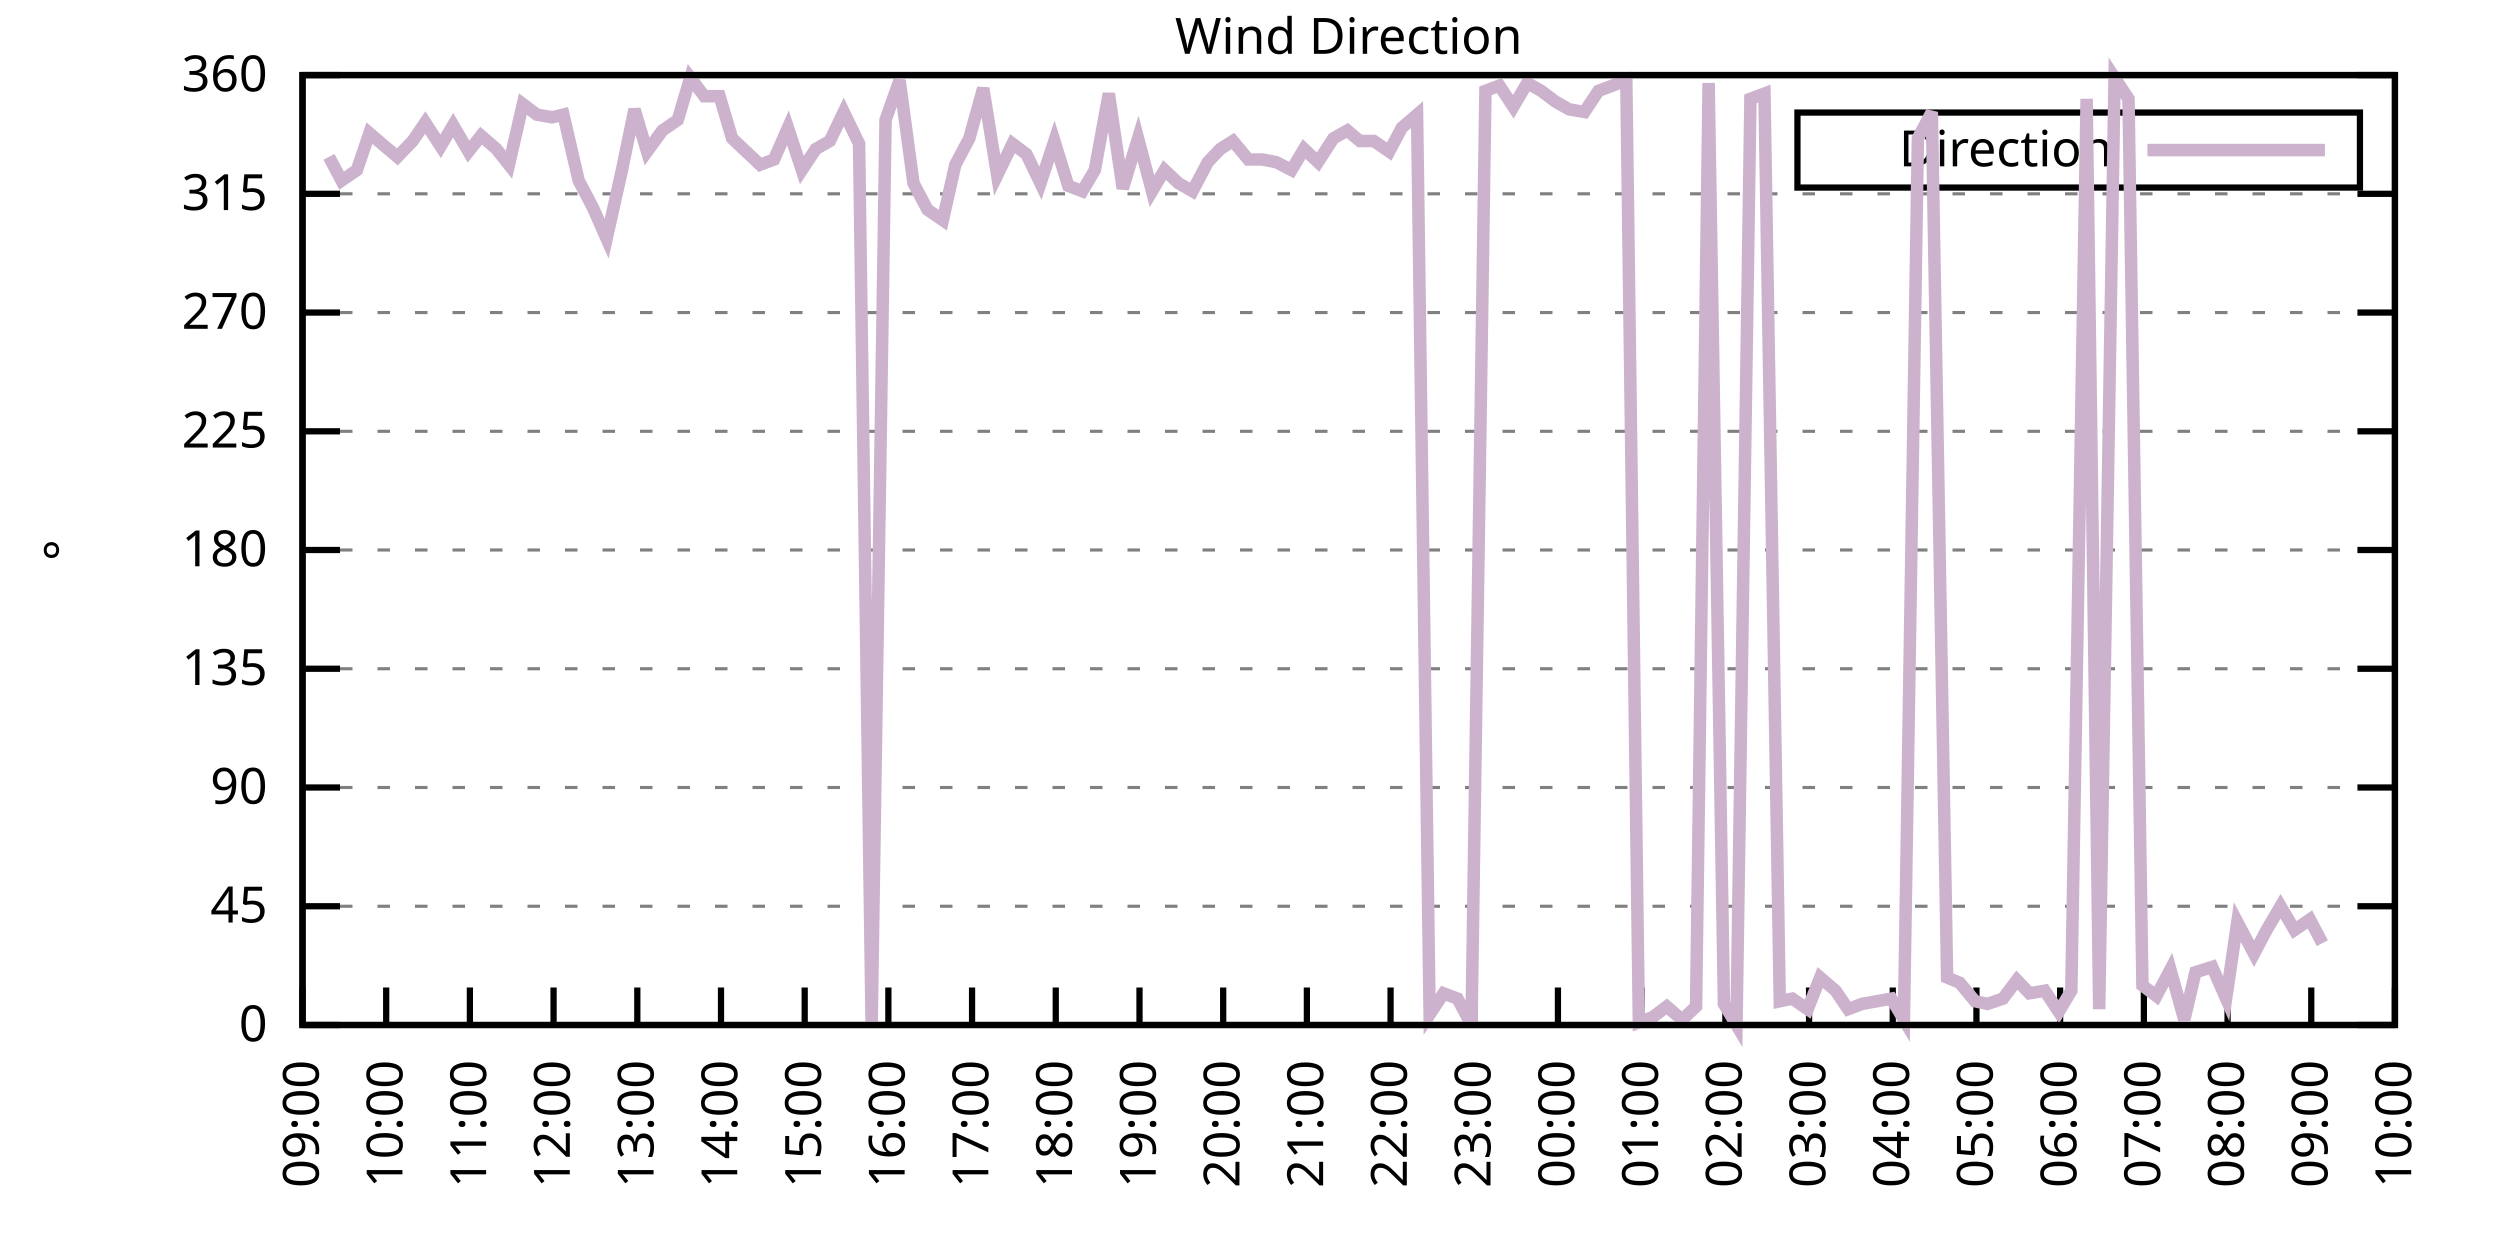
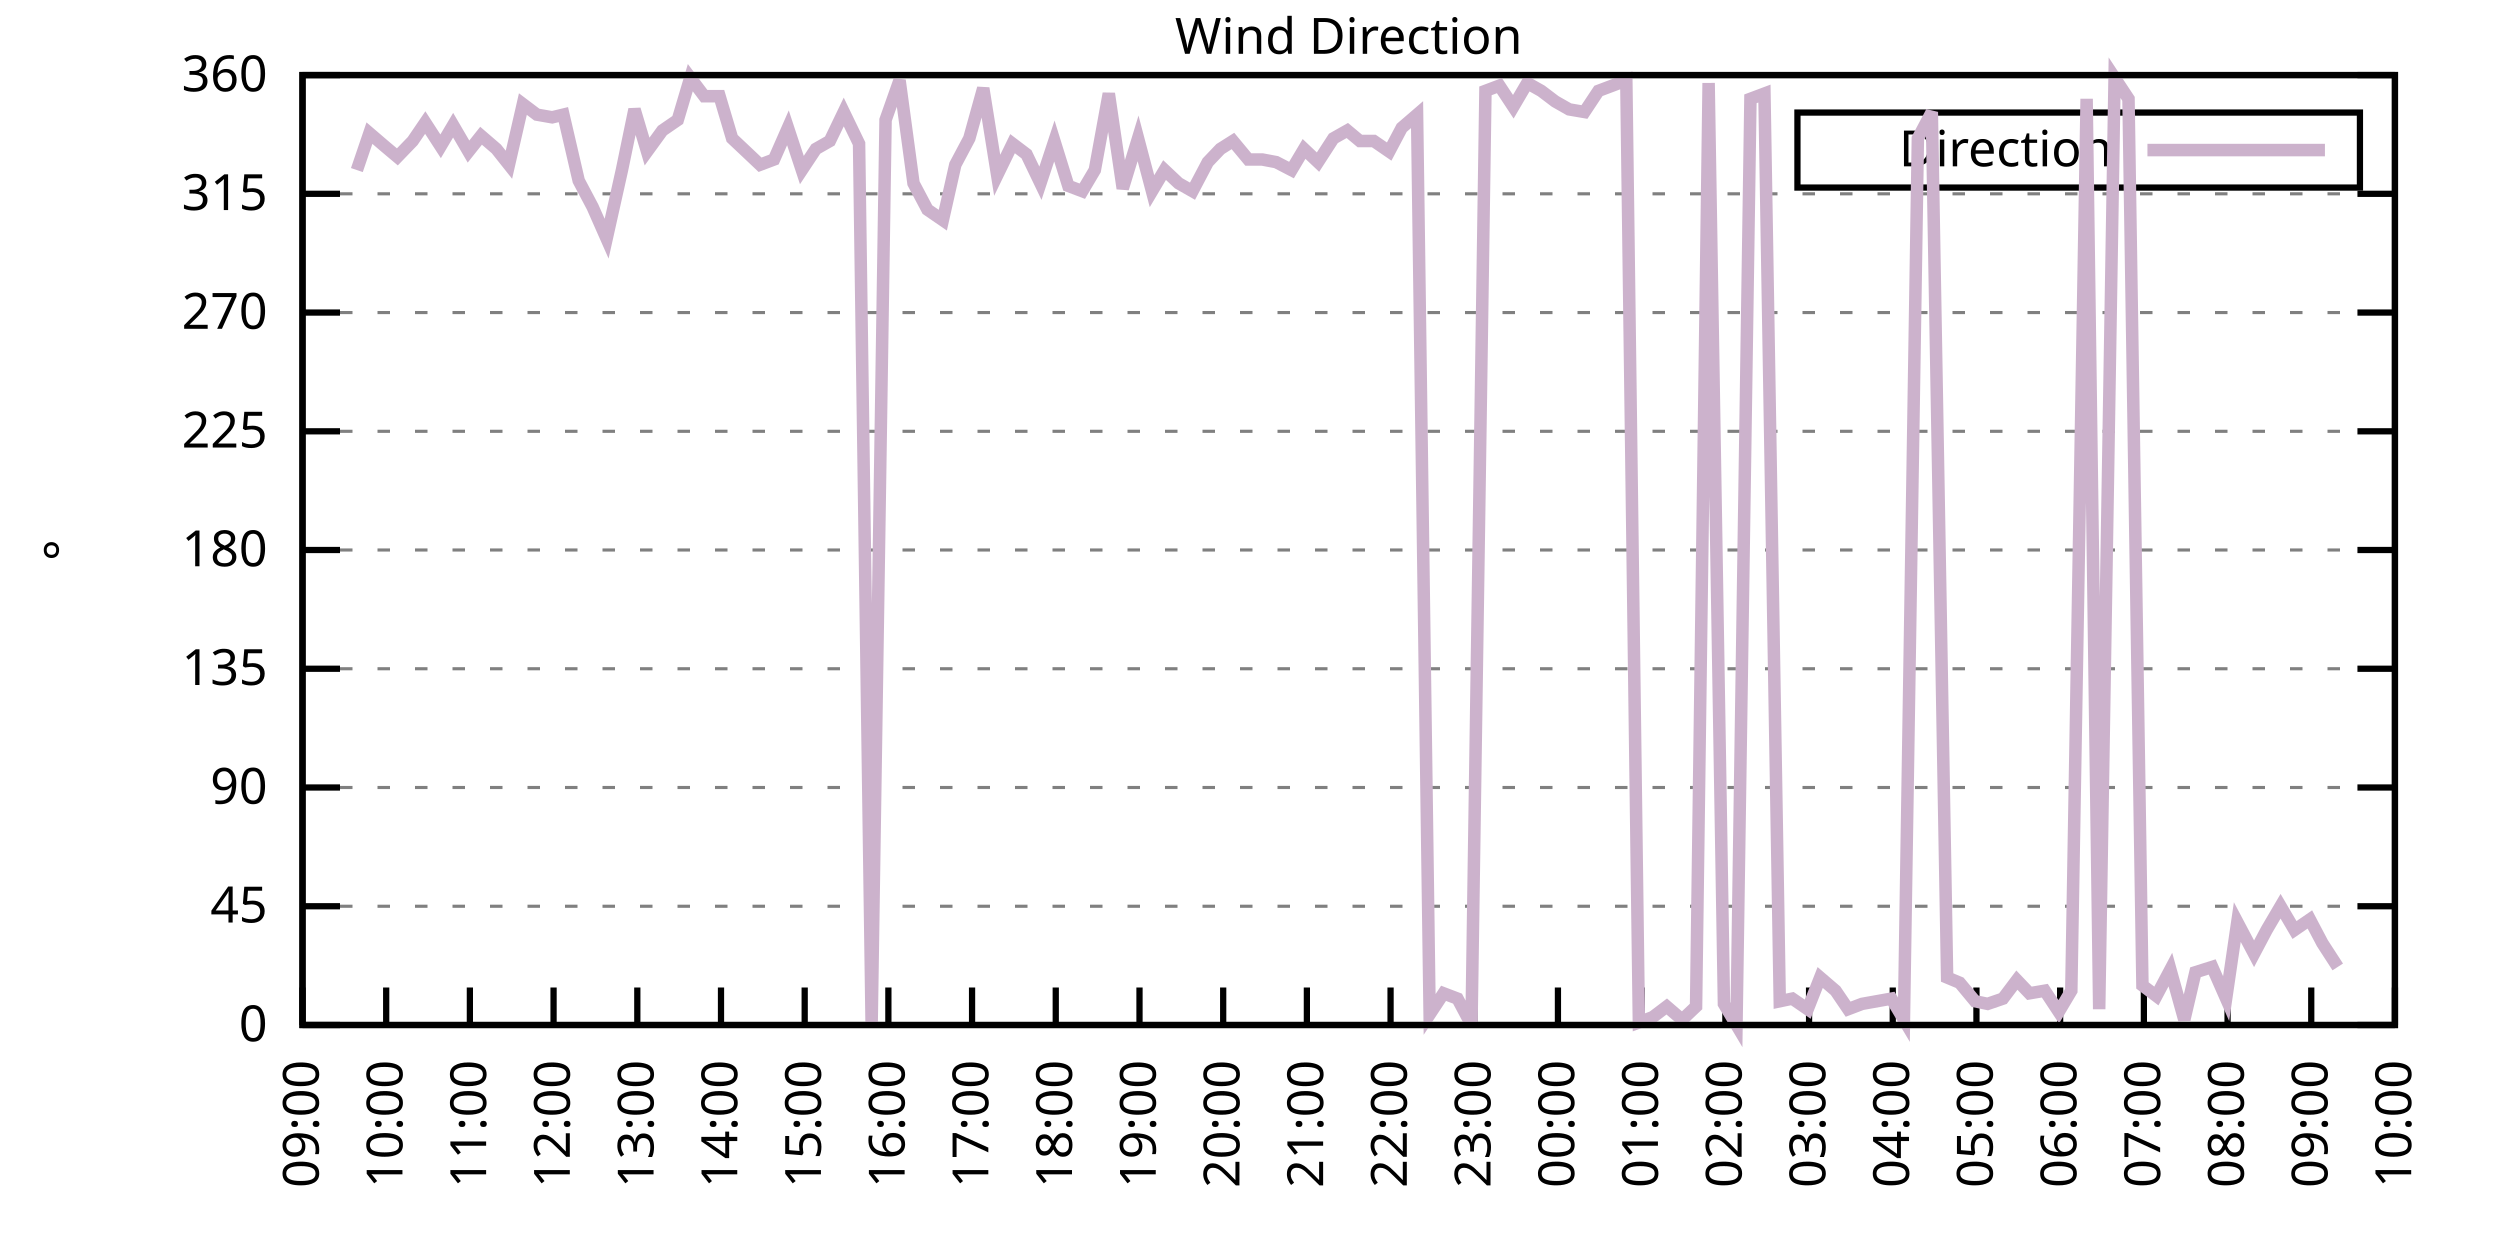
<svg xmlns="http://www.w3.org/2000/svg" xmlns:xlink="http://www.w3.org/1999/xlink" width="400" height="200" viewBox="0 0 400 200">
  <g id="gnuplot_canvas">
    <rect x="0" y="0" width="400" height="200" fill="none" />
    <defs>
      <circle id="gpDot" r="0.5" stroke-width="0.5" stroke="currentColor" />
      <path id="gpPt0" stroke-width="0.333" stroke="currentColor" d="M-1,0 h2 M0,-1 v2" />
      <path id="gpPt1" stroke-width="0.333" stroke="currentColor" d="M-1,-1 L1,1 M1,-1 L-1,1" />
      <path id="gpPt2" stroke-width="0.333" stroke="currentColor" d="M-1,0 L1,0 M0,-1 L0,1 M-1,-1 L1,1 M-1,1 L1,-1" />
      <rect id="gpPt3" stroke-width="0.333" stroke="currentColor" x="-1" y="-1" width="2" height="2" />
      <rect id="gpPt4" stroke-width="0.333" stroke="currentColor" fill="currentColor" x="-1" y="-1" width="2" height="2" />
      <circle id="gpPt5" stroke-width="0.333" stroke="currentColor" cx="0" cy="0" r="1" />
      <use xlink:href="#gpPt5" id="gpPt6" fill="currentColor" stroke="none" />
      <path id="gpPt7" stroke-width="0.333" stroke="currentColor" d="M0,-1.33 L-1.33,0.67 L1.33,0.67 z" />
      <use xlink:href="#gpPt7" id="gpPt8" fill="currentColor" stroke="none" />
      <use xlink:href="#gpPt7" id="gpPt9" stroke="currentColor" transform="rotate(180)" />
      <use xlink:href="#gpPt9" id="gpPt10" fill="currentColor" stroke="none" />
      <use xlink:href="#gpPt3" id="gpPt11" stroke="currentColor" transform="rotate(45)" />
      <use xlink:href="#gpPt11" id="gpPt12" fill="currentColor" stroke="none" />
      <path id="gpPt13" stroke-width="0.333" stroke="currentColor" d="M0,1.330 L1.265,0.411 L0.782,-1.067 L-0.782,-1.076 L-1.265,0.411 z" />
      <use xlink:href="#gpPt13" id="gpPt14" fill="currentColor" stroke="none" />
      <filter id="textbox" filterUnits="objectBoundingBox" x="0" y="0" height="1" width="1">
        <feFlood flood-color="white" flood-opacity="1" result="bgnd" />
        <feComposite in="SourceGraphic" in2="bgnd" operator="atop" />
      </filter>
      <filter id="greybox" filterUnits="objectBoundingBox" x="0" y="0" height="1" width="1">
        <feFlood flood-color="lightgrey" flood-opacity="1" result="grey" />
        <feComposite in="SourceGraphic" in2="grey" operator="atop" />
      </filter>
    </defs>
    <g fill="none" color="white" stroke="currentColor" stroke-width="1.00" stroke-linecap="butt" stroke-linejoin="miter">
</g>
    <g fill="none" color="black" stroke="currentColor" stroke-width="1.00" stroke-linecap="butt" stroke-linejoin="miter">
      <g stroke="none" shape-rendering="crispEdges">
        <polygon fill="rgb(255, 255, 255)" points="48.40,164.00 383.18,164.00 383.18,12.02 48.40,12.02 " />
      </g>
    </g>
    <g fill="none" color="black" stroke="currentColor" stroke-width="1.00" stroke-linecap="butt" stroke-linejoin="miter">
</g>
    <g fill="none" color="black" stroke="black" stroke-width="0.50" stroke-linecap="butt" stroke-linejoin="miter">
</g>
    <g fill="none" color="gray" stroke="currentColor" stroke-width="0.50" stroke-linecap="butt" stroke-linejoin="miter">
      <path stroke="gray" stroke-dasharray="2,4" class="gridline" d="M48.40,164.00 L383.19,164.00  " />
    </g>
    <g fill="none" color="gray" stroke="gray" stroke-width="1.00" stroke-linecap="butt" stroke-linejoin="miter">
</g>
    <g fill="none" color="black" stroke="currentColor" stroke-width="1.00" stroke-linecap="butt" stroke-linejoin="miter">
      <path stroke="black" d="M48.40,164.00 L54.40,164.00 M383.19,164.00 L377.19,164.00  " />
      <g transform="translate(42.80,166.60)" stroke="none" fill="black" font-family="Sans" font-size="8.00" text-anchor="end">
        <text>
          <tspan font-family="Sans"> 0</tspan>
        </text>
      </g>
    </g>
    <g fill="none" color="black" stroke="currentColor" stroke-width="1.00" stroke-linecap="butt" stroke-linejoin="miter">
</g>
    <g fill="none" color="black" stroke="black" stroke-width="0.50" stroke-linecap="butt" stroke-linejoin="miter">
</g>
    <g fill="none" color="gray" stroke="currentColor" stroke-width="0.50" stroke-linecap="butt" stroke-linejoin="miter">
      <path stroke="gray" stroke-dasharray="2,4" class="gridline" d="M48.40,145.00 L383.19,145.00  " />
    </g>
    <g fill="none" color="gray" stroke="gray" stroke-width="1.00" stroke-linecap="butt" stroke-linejoin="miter">
</g>
    <g fill="none" color="black" stroke="currentColor" stroke-width="1.00" stroke-linecap="butt" stroke-linejoin="miter">
      <path stroke="black" d="M48.40,145.00 L54.40,145.00 M383.19,145.00 L377.19,145.00  " />
      <g transform="translate(42.80,147.60)" stroke="none" fill="black" font-family="Sans" font-size="8.00" text-anchor="end">
        <text>
          <tspan font-family="Sans"> 45</tspan>
        </text>
      </g>
    </g>
    <g fill="none" color="black" stroke="currentColor" stroke-width="1.00" stroke-linecap="butt" stroke-linejoin="miter">
</g>
    <g fill="none" color="black" stroke="black" stroke-width="0.50" stroke-linecap="butt" stroke-linejoin="miter">
</g>
    <g fill="none" color="gray" stroke="currentColor" stroke-width="0.50" stroke-linecap="butt" stroke-linejoin="miter">
      <path stroke="gray" stroke-dasharray="2,4" class="gridline" d="M48.40,126.00 L383.19,126.00  " />
    </g>
    <g fill="none" color="gray" stroke="gray" stroke-width="1.00" stroke-linecap="butt" stroke-linejoin="miter">
</g>
    <g fill="none" color="black" stroke="currentColor" stroke-width="1.00" stroke-linecap="butt" stroke-linejoin="miter">
      <path stroke="black" d="M48.40,126.00 L54.40,126.00 M383.19,126.00 L377.19,126.00  " />
      <g transform="translate(42.80,128.60)" stroke="none" fill="black" font-family="Sans" font-size="8.00" text-anchor="end">
        <text>
          <tspan font-family="Sans"> 90</tspan>
        </text>
      </g>
    </g>
    <g fill="none" color="black" stroke="currentColor" stroke-width="1.00" stroke-linecap="butt" stroke-linejoin="miter">
</g>
    <g fill="none" color="black" stroke="black" stroke-width="0.50" stroke-linecap="butt" stroke-linejoin="miter">
</g>
    <g fill="none" color="gray" stroke="currentColor" stroke-width="0.50" stroke-linecap="butt" stroke-linejoin="miter">
      <path stroke="gray" stroke-dasharray="2,4" class="gridline" d="M48.40,107.00 L383.19,107.00  " />
    </g>
    <g fill="none" color="gray" stroke="gray" stroke-width="1.00" stroke-linecap="butt" stroke-linejoin="miter">
</g>
    <g fill="none" color="black" stroke="currentColor" stroke-width="1.00" stroke-linecap="butt" stroke-linejoin="miter">
      <path stroke="black" d="M48.40,107.00 L54.40,107.00 M383.19,107.00 L377.19,107.00  " />
      <g transform="translate(42.80,109.60)" stroke="none" fill="black" font-family="Sans" font-size="8.00" text-anchor="end">
        <text>
          <tspan font-family="Sans"> 135</tspan>
        </text>
      </g>
    </g>
    <g fill="none" color="black" stroke="currentColor" stroke-width="1.00" stroke-linecap="butt" stroke-linejoin="miter">
</g>
    <g fill="none" color="black" stroke="black" stroke-width="0.50" stroke-linecap="butt" stroke-linejoin="miter">
</g>
    <g fill="none" color="gray" stroke="currentColor" stroke-width="0.50" stroke-linecap="butt" stroke-linejoin="miter">
      <path stroke="gray" stroke-dasharray="2,4" class="gridline" d="M48.40,88.00 L383.19,88.00  " />
    </g>
    <g fill="none" color="gray" stroke="gray" stroke-width="1.00" stroke-linecap="butt" stroke-linejoin="miter">
</g>
    <g fill="none" color="black" stroke="currentColor" stroke-width="1.00" stroke-linecap="butt" stroke-linejoin="miter">
      <path stroke="black" d="M48.40,88.00 L54.40,88.00 M383.19,88.00 L377.19,88.00  " />
      <g transform="translate(42.80,90.60)" stroke="none" fill="black" font-family="Sans" font-size="8.00" text-anchor="end">
        <text>
          <tspan font-family="Sans"> 180</tspan>
        </text>
      </g>
    </g>
    <g fill="none" color="black" stroke="currentColor" stroke-width="1.00" stroke-linecap="butt" stroke-linejoin="miter">
</g>
    <g fill="none" color="black" stroke="black" stroke-width="0.50" stroke-linecap="butt" stroke-linejoin="miter">
</g>
    <g fill="none" color="gray" stroke="currentColor" stroke-width="0.50" stroke-linecap="butt" stroke-linejoin="miter">
      <path stroke="gray" stroke-dasharray="2,4" class="gridline" d="M48.40,69.01 L383.19,69.01  " />
    </g>
    <g fill="none" color="gray" stroke="gray" stroke-width="1.00" stroke-linecap="butt" stroke-linejoin="miter">
</g>
    <g fill="none" color="black" stroke="currentColor" stroke-width="1.00" stroke-linecap="butt" stroke-linejoin="miter">
      <path stroke="black" d="M48.40,69.01 L54.40,69.01 M383.19,69.01 L377.19,69.01  " />
      <g transform="translate(42.80,71.61)" stroke="none" fill="black" font-family="Sans" font-size="8.00" text-anchor="end">
        <text>
          <tspan font-family="Sans"> 225</tspan>
        </text>
      </g>
    </g>
    <g fill="none" color="black" stroke="currentColor" stroke-width="1.00" stroke-linecap="butt" stroke-linejoin="miter">
</g>
    <g fill="none" color="black" stroke="black" stroke-width="0.50" stroke-linecap="butt" stroke-linejoin="miter">
</g>
    <g fill="none" color="gray" stroke="currentColor" stroke-width="0.50" stroke-linecap="butt" stroke-linejoin="miter">
      <path stroke="gray" stroke-dasharray="2,4" class="gridline" d="M48.40,50.01 L383.19,50.01  " />
    </g>
    <g fill="none" color="gray" stroke="gray" stroke-width="1.00" stroke-linecap="butt" stroke-linejoin="miter">
</g>
    <g fill="none" color="black" stroke="currentColor" stroke-width="1.00" stroke-linecap="butt" stroke-linejoin="miter">
      <path stroke="black" d="M48.40,50.01 L54.40,50.01 M383.19,50.01 L377.19,50.01  " />
      <g transform="translate(42.80,52.61)" stroke="none" fill="black" font-family="Sans" font-size="8.00" text-anchor="end">
        <text>
          <tspan font-family="Sans"> 270</tspan>
        </text>
      </g>
    </g>
    <g fill="none" color="black" stroke="currentColor" stroke-width="1.00" stroke-linecap="butt" stroke-linejoin="miter">
</g>
    <g fill="none" color="black" stroke="black" stroke-width="0.50" stroke-linecap="butt" stroke-linejoin="miter">
</g>
    <g fill="none" color="gray" stroke="currentColor" stroke-width="0.50" stroke-linecap="butt" stroke-linejoin="miter">
      <path stroke="gray" stroke-dasharray="2,4" class="gridline" d="M48.40,31.01 L383.19,31.01  " />
    </g>
    <g fill="none" color="gray" stroke="gray" stroke-width="1.00" stroke-linecap="butt" stroke-linejoin="miter">
</g>
    <g fill="none" color="black" stroke="currentColor" stroke-width="1.00" stroke-linecap="butt" stroke-linejoin="miter">
      <path stroke="black" d="M48.40,31.01 L54.40,31.01 M383.19,31.01 L377.19,31.01  " />
      <g transform="translate(42.80,33.61)" stroke="none" fill="black" font-family="Sans" font-size="8.00" text-anchor="end">
        <text>
          <tspan font-family="Sans"> 315</tspan>
        </text>
      </g>
    </g>
    <g fill="none" color="black" stroke="currentColor" stroke-width="1.00" stroke-linecap="butt" stroke-linejoin="miter">
</g>
    <g fill="none" color="black" stroke="black" stroke-width="0.50" stroke-linecap="butt" stroke-linejoin="miter">
</g>
    <g fill="none" color="gray" stroke="currentColor" stroke-width="0.50" stroke-linecap="butt" stroke-linejoin="miter">
      <path stroke="gray" stroke-dasharray="2,4" class="gridline" d="M48.40,12.01 L383.19,12.01  " />
    </g>
    <g fill="none" color="gray" stroke="gray" stroke-width="1.00" stroke-linecap="butt" stroke-linejoin="miter">
</g>
    <g fill="none" color="black" stroke="currentColor" stroke-width="1.00" stroke-linecap="butt" stroke-linejoin="miter">
      <path stroke="black" d="M48.40,12.01 L54.40,12.01 M383.19,12.01 L377.19,12.01  " />
      <g transform="translate(42.80,14.61)" stroke="none" fill="black" font-family="Sans" font-size="8.00" text-anchor="end">
        <text>
          <tspan font-family="Sans"> 360</tspan>
        </text>
      </g>
    </g>
    <g fill="none" color="black" stroke="currentColor" stroke-width="1.00" stroke-linecap="butt" stroke-linejoin="miter">
      <path stroke="black" d="M48.40,164.00 L48.40,158.00  " />
      <g transform="translate(51.00,169.60) rotate(270.00)" stroke="none" fill="black" font-family="Sans" font-size="8.00" text-anchor="end">
        <text>
          <tspan font-family="Sans">09:00</tspan>
        </text>
      </g>
    </g>
    <g fill="none" color="black" stroke="currentColor" stroke-width="1.00" stroke-linecap="butt" stroke-linejoin="miter">
      <path stroke="black" d="M61.79,164.00 L61.79,158.00  " />
      <g transform="translate(64.39,169.60) rotate(270.00)" stroke="none" fill="black" font-family="Sans" font-size="8.00" text-anchor="end">
        <text>
          <tspan font-family="Sans">10:00</tspan>
        </text>
      </g>
    </g>
    <g fill="none" color="black" stroke="currentColor" stroke-width="1.00" stroke-linecap="butt" stroke-linejoin="miter">
      <path stroke="black" d="M75.18,164.00 L75.18,158.00  " />
      <g transform="translate(77.78,169.60) rotate(270.00)" stroke="none" fill="black" font-family="Sans" font-size="8.00" text-anchor="end">
        <text>
          <tspan font-family="Sans">11:00</tspan>
        </text>
      </g>
    </g>
    <g fill="none" color="black" stroke="currentColor" stroke-width="1.00" stroke-linecap="butt" stroke-linejoin="miter">
      <path stroke="black" d="M88.57,164.00 L88.57,158.00  " />
      <g transform="translate(91.17,169.60) rotate(270.00)" stroke="none" fill="black" font-family="Sans" font-size="8.00" text-anchor="end">
        <text>
          <tspan font-family="Sans">12:00</tspan>
        </text>
      </g>
    </g>
    <g fill="none" color="black" stroke="currentColor" stroke-width="1.00" stroke-linecap="butt" stroke-linejoin="miter">
      <path stroke="black" d="M101.97,164.00 L101.97,158.00  " />
      <g transform="translate(104.57,169.60) rotate(270.00)" stroke="none" fill="black" font-family="Sans" font-size="8.00" text-anchor="end">
        <text>
          <tspan font-family="Sans">13:00</tspan>
        </text>
      </g>
    </g>
    <g fill="none" color="black" stroke="currentColor" stroke-width="1.00" stroke-linecap="butt" stroke-linejoin="miter">
      <path stroke="black" d="M115.36,164.00 L115.36,158.00  " />
      <g transform="translate(117.96,169.60) rotate(270.00)" stroke="none" fill="black" font-family="Sans" font-size="8.00" text-anchor="end">
        <text>
          <tspan font-family="Sans">14:00</tspan>
        </text>
      </g>
    </g>
    <g fill="none" color="black" stroke="currentColor" stroke-width="1.00" stroke-linecap="butt" stroke-linejoin="miter">
      <path stroke="black" d="M128.75,164.00 L128.75,158.00  " />
      <g transform="translate(131.35,169.60) rotate(270.00)" stroke="none" fill="black" font-family="Sans" font-size="8.00" text-anchor="end">
        <text>
          <tspan font-family="Sans">15:00</tspan>
        </text>
      </g>
    </g>
    <g fill="none" color="black" stroke="currentColor" stroke-width="1.00" stroke-linecap="butt" stroke-linejoin="miter">
      <path stroke="black" d="M142.14,164.00 L142.14,158.00  " />
      <g transform="translate(144.74,169.60) rotate(270.00)" stroke="none" fill="black" font-family="Sans" font-size="8.00" text-anchor="end">
        <text>
          <tspan font-family="Sans">16:00</tspan>
        </text>
      </g>
    </g>
    <g fill="none" color="black" stroke="currentColor" stroke-width="1.00" stroke-linecap="butt" stroke-linejoin="miter">
      <path stroke="black" d="M155.53,164.00 L155.53,158.00  " />
      <g transform="translate(158.13,169.60) rotate(270.00)" stroke="none" fill="black" font-family="Sans" font-size="8.00" text-anchor="end">
        <text>
          <tspan font-family="Sans">17:00</tspan>
        </text>
      </g>
    </g>
    <g fill="none" color="black" stroke="currentColor" stroke-width="1.00" stroke-linecap="butt" stroke-linejoin="miter">
      <path stroke="black" d="M168.92,164.00 L168.92,158.00  " />
      <g transform="translate(171.52,169.60) rotate(270.00)" stroke="none" fill="black" font-family="Sans" font-size="8.00" text-anchor="end">
        <text>
          <tspan font-family="Sans">18:00</tspan>
        </text>
      </g>
    </g>
    <g fill="none" color="black" stroke="currentColor" stroke-width="1.00" stroke-linecap="butt" stroke-linejoin="miter">
      <path stroke="black" d="M182.32,164.00 L182.32,158.00  " />
      <g transform="translate(184.92,169.60) rotate(270.00)" stroke="none" fill="black" font-family="Sans" font-size="8.00" text-anchor="end">
        <text>
          <tspan font-family="Sans">19:00</tspan>
        </text>
      </g>
    </g>
    <g fill="none" color="black" stroke="currentColor" stroke-width="1.00" stroke-linecap="butt" stroke-linejoin="miter">
      <path stroke="black" d="M195.71,164.00 L195.71,158.00  " />
      <g transform="translate(198.31,169.60) rotate(270.00)" stroke="none" fill="black" font-family="Sans" font-size="8.00" text-anchor="end">
        <text>
          <tspan font-family="Sans">20:00</tspan>
        </text>
      </g>
    </g>
    <g fill="none" color="black" stroke="currentColor" stroke-width="1.00" stroke-linecap="butt" stroke-linejoin="miter">
      <path stroke="black" d="M209.10,164.00 L209.10,158.00  " />
      <g transform="translate(211.70,169.60) rotate(270.00)" stroke="none" fill="black" font-family="Sans" font-size="8.00" text-anchor="end">
        <text>
          <tspan font-family="Sans">21:00</tspan>
        </text>
      </g>
    </g>
    <g fill="none" color="black" stroke="currentColor" stroke-width="1.00" stroke-linecap="butt" stroke-linejoin="miter">
      <path stroke="black" d="M222.49,164.00 L222.49,158.00  " />
      <g transform="translate(225.09,169.60) rotate(270.00)" stroke="none" fill="black" font-family="Sans" font-size="8.00" text-anchor="end">
        <text>
          <tspan font-family="Sans">22:00</tspan>
        </text>
      </g>
    </g>
    <g fill="none" color="black" stroke="currentColor" stroke-width="1.00" stroke-linecap="butt" stroke-linejoin="miter">
      <path stroke="black" d="M235.88,164.00 L235.88,158.00  " />
      <g transform="translate(238.48,169.60) rotate(270.00)" stroke="none" fill="black" font-family="Sans" font-size="8.00" text-anchor="end">
        <text>
          <tspan font-family="Sans">23:00</tspan>
        </text>
      </g>
    </g>
    <g fill="none" color="black" stroke="currentColor" stroke-width="1.00" stroke-linecap="butt" stroke-linejoin="miter">
      <path stroke="black" d="M249.27,164.00 L249.27,158.00  " />
      <g transform="translate(251.87,169.60) rotate(270.00)" stroke="none" fill="black" font-family="Sans" font-size="8.00" text-anchor="end">
        <text>
          <tspan font-family="Sans">00:00</tspan>
        </text>
      </g>
    </g>
    <g fill="none" color="black" stroke="currentColor" stroke-width="1.00" stroke-linecap="butt" stroke-linejoin="miter">
      <path stroke="black" d="M262.67,164.00 L262.67,158.00  " />
      <g transform="translate(265.27,169.60) rotate(270.00)" stroke="none" fill="black" font-family="Sans" font-size="8.00" text-anchor="end">
        <text>
          <tspan font-family="Sans">01:00</tspan>
        </text>
      </g>
    </g>
    <g fill="none" color="black" stroke="currentColor" stroke-width="1.00" stroke-linecap="butt" stroke-linejoin="miter">
      <path stroke="black" d="M276.06,164.00 L276.06,158.00  " />
      <g transform="translate(278.66,169.60) rotate(270.00)" stroke="none" fill="black" font-family="Sans" font-size="8.00" text-anchor="end">
        <text>
          <tspan font-family="Sans">02:00</tspan>
        </text>
      </g>
    </g>
    <g fill="none" color="black" stroke="currentColor" stroke-width="1.00" stroke-linecap="butt" stroke-linejoin="miter">
      <path stroke="black" d="M289.45,164.00 L289.45,158.00  " />
      <g transform="translate(292.05,169.60) rotate(270.00)" stroke="none" fill="black" font-family="Sans" font-size="8.00" text-anchor="end">
        <text>
          <tspan font-family="Sans">03:00</tspan>
        </text>
      </g>
    </g>
    <g fill="none" color="black" stroke="currentColor" stroke-width="1.00" stroke-linecap="butt" stroke-linejoin="miter">
      <path stroke="black" d="M302.84,164.00 L302.84,158.00  " />
      <g transform="translate(305.44,169.60) rotate(270.00)" stroke="none" fill="black" font-family="Sans" font-size="8.00" text-anchor="end">
        <text>
          <tspan font-family="Sans">04:00</tspan>
        </text>
      </g>
    </g>
    <g fill="none" color="black" stroke="currentColor" stroke-width="1.00" stroke-linecap="butt" stroke-linejoin="miter">
      <path stroke="black" d="M316.23,164.00 L316.23,158.00  " />
      <g transform="translate(318.83,169.60) rotate(270.00)" stroke="none" fill="black" font-family="Sans" font-size="8.00" text-anchor="end">
        <text>
          <tspan font-family="Sans">05:00</tspan>
        </text>
      </g>
    </g>
    <g fill="none" color="black" stroke="currentColor" stroke-width="1.00" stroke-linecap="butt" stroke-linejoin="miter">
      <path stroke="black" d="M329.62,164.00 L329.62,158.00  " />
      <g transform="translate(332.22,169.60) rotate(270.00)" stroke="none" fill="black" font-family="Sans" font-size="8.00" text-anchor="end">
        <text>
          <tspan font-family="Sans">06:00</tspan>
        </text>
      </g>
    </g>
    <g fill="none" color="black" stroke="currentColor" stroke-width="1.00" stroke-linecap="butt" stroke-linejoin="miter">
      <path stroke="black" d="M343.02,164.00 L343.02,158.00  " />
      <g transform="translate(345.62,169.60) rotate(270.00)" stroke="none" fill="black" font-family="Sans" font-size="8.00" text-anchor="end">
        <text>
          <tspan font-family="Sans">07:00</tspan>
        </text>
      </g>
    </g>
    <g fill="none" color="black" stroke="currentColor" stroke-width="1.00" stroke-linecap="butt" stroke-linejoin="miter">
      <path stroke="black" d="M356.41,164.00 L356.41,158.00  " />
      <g transform="translate(359.01,169.60) rotate(270.00)" stroke="none" fill="black" font-family="Sans" font-size="8.00" text-anchor="end">
        <text>
          <tspan font-family="Sans">08:00</tspan>
        </text>
      </g>
    </g>
    <g fill="none" color="black" stroke="currentColor" stroke-width="1.00" stroke-linecap="butt" stroke-linejoin="miter">
      <path stroke="black" d="M369.80,164.00 L369.80,158.00  " />
      <g transform="translate(372.40,169.60) rotate(270.00)" stroke="none" fill="black" font-family="Sans" font-size="8.00" text-anchor="end">
        <text>
          <tspan font-family="Sans">09:00</tspan>
        </text>
      </g>
    </g>
    <g fill="none" color="black" stroke="currentColor" stroke-width="1.00" stroke-linecap="butt" stroke-linejoin="miter">
      <path stroke="black" d="M383.19,164.00 L383.19,158.00  " />
      <g transform="translate(385.79,169.60) rotate(270.00)" stroke="none" fill="black" font-family="Sans" font-size="8.00" text-anchor="end">
        <text>
          <tspan font-family="Sans">10:00</tspan>
        </text>
      </g>
    </g>
    <g fill="none" color="black" stroke="currentColor" stroke-width="1.00" stroke-linecap="butt" stroke-linejoin="miter">
</g>
    <g fill="none" color="black" stroke="currentColor" stroke-width="1.00" stroke-linecap="butt" stroke-linejoin="miter">
      <path stroke="black" d="M48.40,12.01 L48.40,164.00 L383.19,164.00 L383.19,12.01 L48.40,12.01 Z  " />
    </g>
    <g fill="none" color="black" stroke="currentColor" stroke-width="1.00" stroke-linecap="butt" stroke-linejoin="miter">
</g>
    <g fill="none" color="black" stroke="currentColor" stroke-width="1.00" stroke-linecap="butt" stroke-linejoin="miter">
      <path stroke="black" d="M287.59,30.01 L287.59,18.01 L377.59,18.01 L377.59,30.01 L287.59,30.01 Z  " />
    </g>
    <g id="Wind_direction_plot_1">
      <g fill="none" color="white" stroke="black" stroke-width="2.00" stroke-linecap="butt" stroke-linejoin="miter">
</g>
      <g fill="none" color="black" stroke="currentColor" stroke-width="2.00" stroke-linecap="butt" stroke-linejoin="miter">
        <g transform="translate(337.99,26.61)" stroke="none" fill="black" font-family="Sans" font-size="8.00" text-anchor="end">
          <text>
            <tspan font-family="Sans">Direction</tspan>
          </text>
        </g>
      </g>
      <g fill="none" color="black" stroke="currentColor" stroke-width="2.00" stroke-linecap="butt" stroke-linejoin="miter">
-         <path stroke="rgb(204, 178, 204)" d="M343.59,24.01 L371.99,24.01 M52.64,25.10 L54.65,28.90 L57.10,27.21 L59.11,21.30 L61.57,23.41 L63.58,25.10   L66.03,22.56 L68.04,19.61 L70.50,23.41 L72.50,20.03 L74.96,24.25 L76.97,21.72 L79.42,23.83 L81.43,26.36   L83.66,16.65 L85.90,18.34 L88.35,18.77 L90.14,18.34 L92.59,28.90 L94.82,33.12 L97.06,38.19 L99.51,27.21   L101.52,17.50 L103.53,24.25 L105.98,20.88 L108.44,19.19 L110.45,12.43 L112.68,15.39 L115.13,15.39 L117.14,22.14   L119.38,24.25 L121.61,26.36 L123.84,25.52 L126.07,20.45 L128.30,27.21 L130.54,23.83 L132.77,22.56 L135.00,17.92   L137.45,22.99 L139.46,164.00 L141.69,19.19 L143.93,12.85 L146.16,29.32 L148.39,33.54 L150.85,35.23 L152.85,26.36   L155.09,22.14 L157.32,14.12 L159.55,28.05 L162.01,22.99 L164.24,24.68 L166.47,29.32 L168.70,22.56 L170.93,29.74   L173.17,30.59 L175.17,27.21 L177.41,14.97 L179.64,30.16 L182.09,22.14 L184.32,30.59 L186.33,27.21 L188.57,29.32   L190.80,30.59 L193.25,25.94 L195.26,23.83 L197.27,22.56 L199.73,25.52 L201.96,25.52 L204.19,25.94 L206.64,27.21   L208.65,23.83 L210.88,25.94 L213.34,22.14 L215.57,20.88 L217.58,22.56 L219.81,22.56 L222.27,24.25 L224.28,20.45   L226.73,18.34 L228.74,162.31 L230.97,158.93 L233.20,159.78 L235.44,164.00 L237.67,14.54 L239.90,13.70 L242.13,17.08   L244.36,13.28 L246.60,14.54 L248.83,16.23 L251.06,17.50 L253.51,17.92 L255.75,14.54 L257.98,13.70 L260.21,12.85   L262.22,163.58 L264.45,162.73 L266.68,161.04 L269.14,163.16 L271.37,161.04 L273.38,13.28 L275.83,160.62 L277.84,164.00   L280.07,15.81 L282.31,14.97 L284.76,160.20 L286.77,159.78 L289.23,161.47 L291.23,156.40 L293.69,158.51 L295.70,161.47   L297.93,160.62 L302.62,159.78 L304.63,163.16 L306.86,22.14 L309.09,17.92 L311.54,156.40 L313.55,157.24 L316.01,160.20   L318.02,160.62 L320.47,159.78 L322.70,156.82 L324.71,158.93 L327.17,158.51 L329.40,161.89 L331.41,158.51 L333.86,15.81   L335.87,161.47 L338.33,12.43 L340.56,15.81 L342.79,157.67 L345.02,159.36 L347.26,155.13 L349.49,163.16 L351.27,155.56   L353.95,154.71 L356.18,159.78 L357.97,147.53 L360.65,152.60 L362.66,148.80 L364.89,145.00 L367.12,148.80 L369.58,147.11   L371.58,150.91  " />
+         <path stroke="rgb(204, 178, 204)" d="M343.59,24.01 L371.99,24.01 M57.10,27.21 L59.11,21.30 L61.57,23.41 L63.58,25.10 L66.03,22.56 L68.04,19.61   L70.50,23.41 L72.50,20.03 L74.96,24.25 L76.97,21.72 L79.42,23.83 L81.43,26.36 L83.66,16.65 L85.90,18.34   L88.35,18.77 L90.14,18.34 L92.59,28.90 L94.82,33.12 L97.06,38.19 L99.51,27.21 L101.52,17.50 L103.53,24.25   L105.98,20.88 L108.44,19.19 L110.45,12.43 L112.68,15.39 L115.13,15.39 L117.14,22.14 L119.38,24.25 L121.61,26.36   L123.84,25.52 L126.07,20.45 L128.30,27.21 L130.54,23.83 L132.77,22.56 L135.00,17.92 L137.45,22.99 L139.46,164.00   L141.69,19.19 L143.93,12.85 L146.16,29.32 L148.39,33.54 L150.85,35.23 L152.85,26.36 L155.09,22.14 L157.32,14.12   L159.55,28.05 L162.01,22.99 L164.24,24.68 L166.47,29.32 L168.70,22.56 L170.93,29.74 L173.17,30.59 L175.17,27.21   L177.41,14.97 L179.64,30.16 L182.09,22.14 L184.32,30.59 L186.33,27.21 L188.57,29.32 L190.80,30.59 L193.25,25.94   L195.26,23.83 L197.27,22.56 L199.73,25.52 L201.96,25.52 L204.19,25.94 L206.64,27.21 L208.65,23.83 L210.88,25.94   L213.34,22.14 L215.57,20.88 L217.58,22.56 L219.81,22.56 L222.27,24.25 L224.28,20.45 L226.73,18.34 L228.74,162.31   L230.97,158.93 L233.20,159.78 L235.44,164.00 L237.67,14.54 L239.90,13.70 L242.13,17.08 L244.36,13.28 L246.60,14.54   L248.83,16.23 L251.06,17.50 L253.51,17.92 L255.75,14.54 L257.98,13.70 L260.21,12.85 L262.22,163.58 L264.45,162.73   L266.68,161.04 L269.14,163.16 L271.37,161.04 L273.38,13.28 L275.83,160.62 L277.84,164.00 L280.07,15.81 L282.31,14.97   L284.76,160.20 L286.77,159.78 L289.23,161.47 L291.23,156.40 L293.69,158.51 L295.70,161.47 L297.93,160.62 L302.62,159.78   L304.63,163.16 L306.86,22.14 L309.09,17.92 L311.54,156.40 L313.55,157.24 L316.01,160.20 L318.02,160.62 L320.47,159.78   L322.70,156.82 L324.71,158.93 L327.17,158.51 L329.40,161.89 L331.41,158.51 L333.86,15.81 L335.87,161.47 L338.33,12.43   L340.56,15.81 L342.79,157.67 L345.02,159.36 L347.26,155.13 L349.49,163.16 L351.27,155.56 L353.95,154.71 L356.18,159.78   L357.97,147.53 L360.65,152.60 L362.66,148.80 L364.89,145.00 L367.12,148.80 L369.58,147.11 L371.58,150.91 L374.04,154.71    " />
      </g>
    </g>
    <g fill="none" color="black" stroke="currentColor" stroke-width="2.00" stroke-linecap="butt" stroke-linejoin="miter">
</g>
    <g fill="none" color="black" stroke="black" stroke-width="1.00" stroke-linecap="butt" stroke-linejoin="miter">
</g>
    <g fill="none" color="black" stroke="currentColor" stroke-width="1.00" stroke-linecap="butt" stroke-linejoin="miter">
      <path stroke="black" d="M48.40,12.01 L48.40,164.00 L383.19,164.00 L383.19,12.01 L48.40,12.01 Z  " />
      <g transform="translate(12.80,88.01) rotate(270.00)" stroke="none" fill="black" font-family="Sans" font-size="8.00" text-anchor="middle">
        <text>
          <tspan font-family="Sans">°</tspan>
        </text>
      </g>
    </g>
    <g fill="none" color="black" stroke="currentColor" stroke-width="1.00" stroke-linecap="butt" stroke-linejoin="miter">
</g>
    <g fill="none" color="black" stroke="currentColor" stroke-width="1.00" stroke-linecap="butt" stroke-linejoin="miter">
      <g transform="translate(215.79,8.61)" stroke="none" fill="black" font-family="Sans" font-size="8.00" text-anchor="middle">
        <text>
          <tspan font-family="Sans">Wind Direction</tspan>
        </text>
      </g>
    </g>
    <g fill="none" color="black" stroke="currentColor" stroke-width="1.00" stroke-linecap="butt" stroke-linejoin="miter">
</g>
  </g>
</svg>
